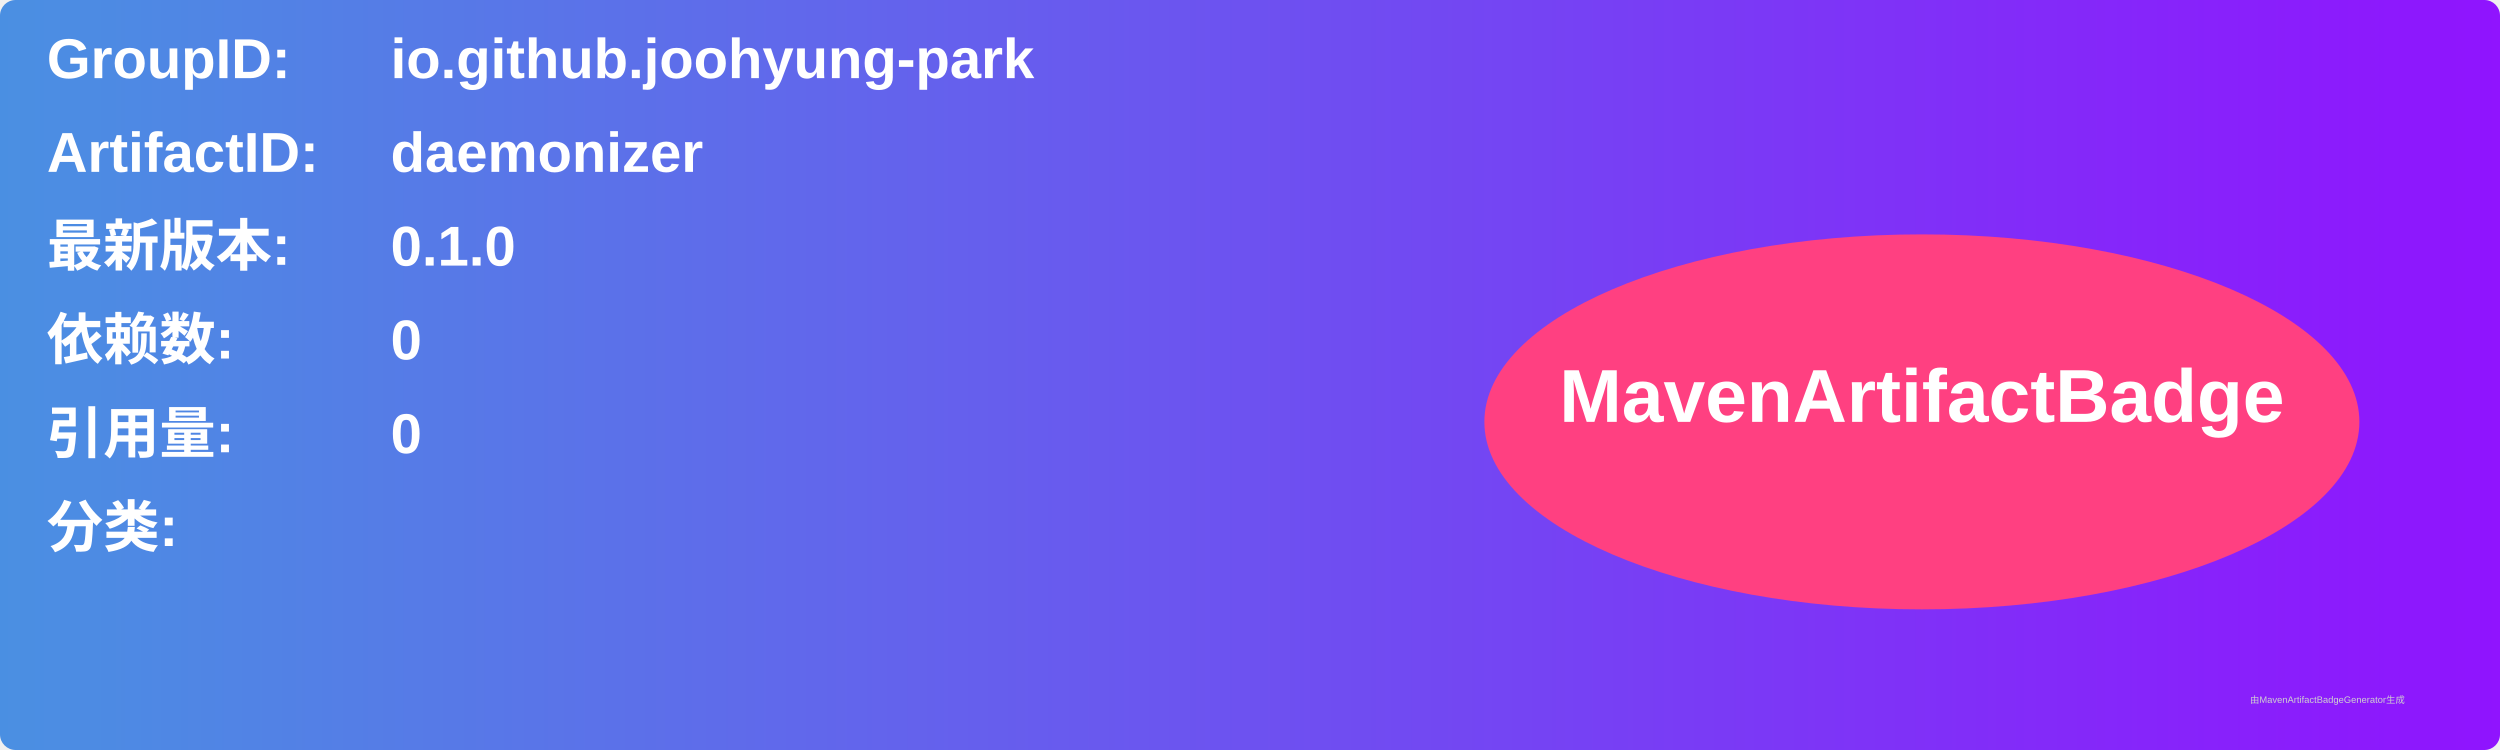
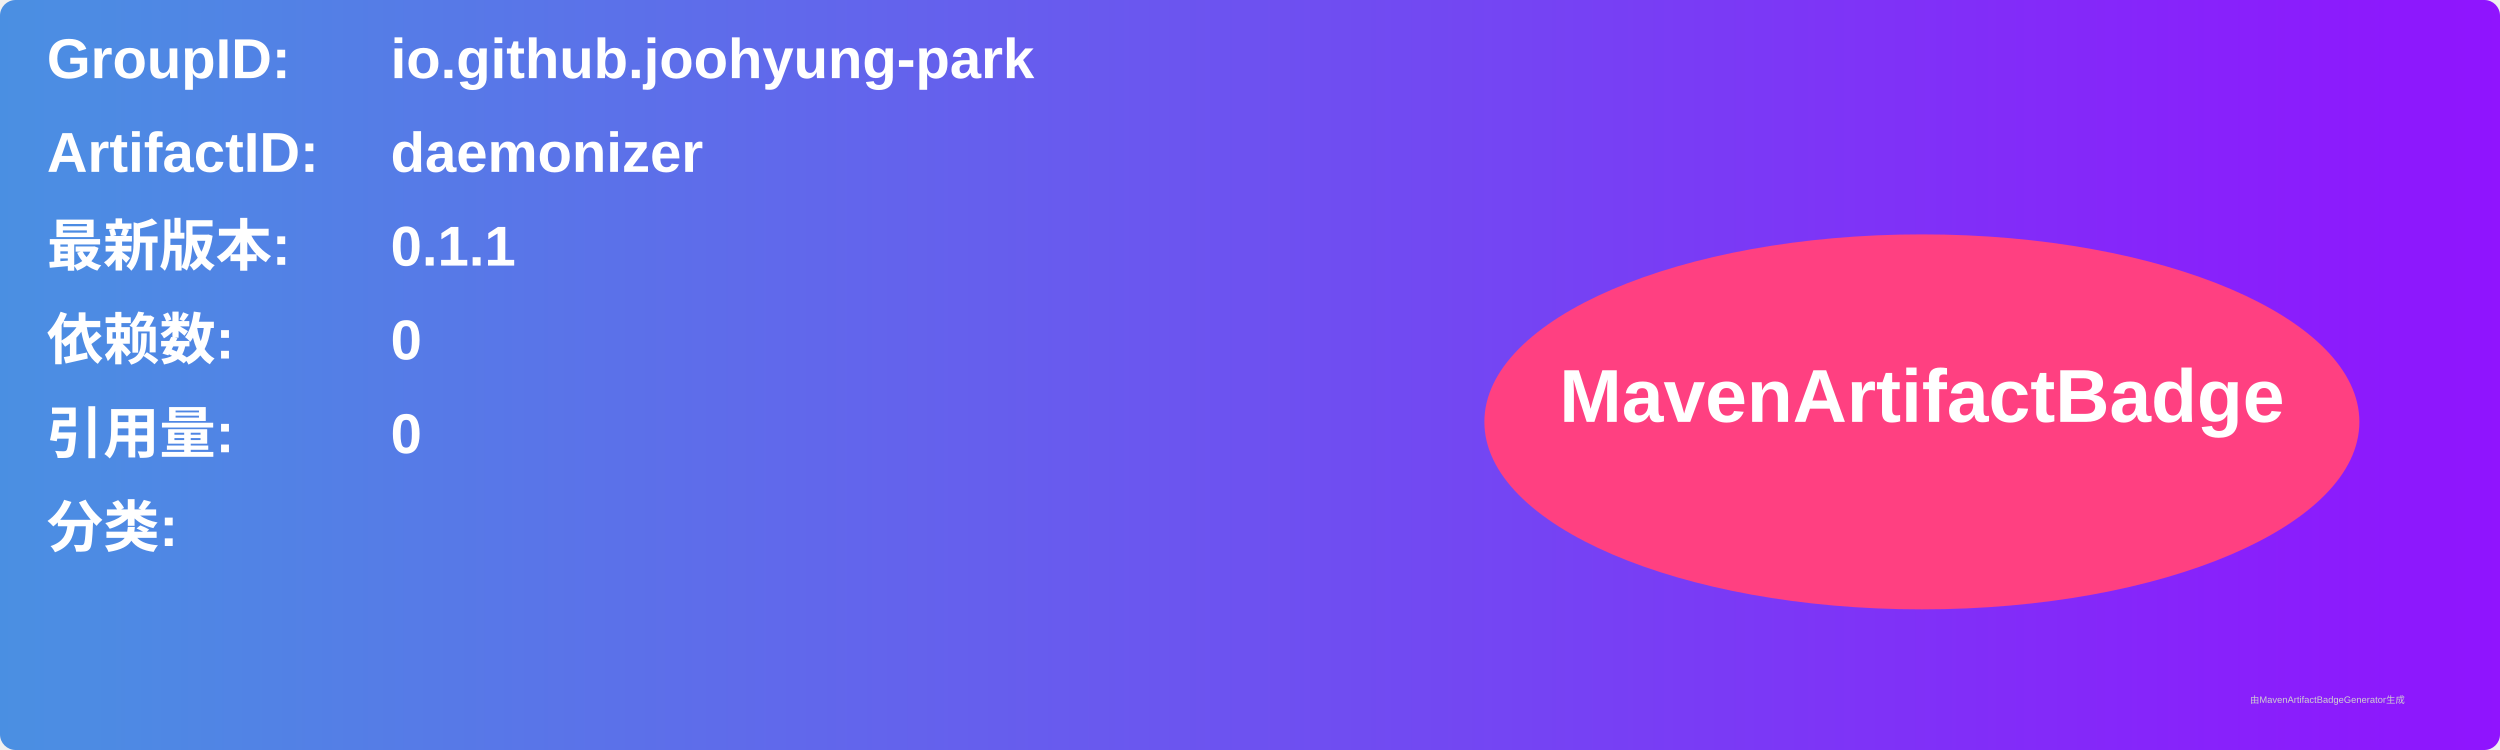
<svg xmlns="http://www.w3.org/2000/svg" width="800" height="240" viewBox="0 0 800 240">
  <linearGradient id="grad" x1="0%" y1="0%" x2="100%" y2="0%">
    <stop offset="0%" stop-color="#4a90e2" />
    <stop offset="100%" stop-color="#9013fe" />
  </linearGradient>
  <rect width="100%" height="100%" rx="5" ry="5" fill="url(#grad)" />
  <g transform="translate(15, 15)">
    <text x="0" y="10" font-family="Arial" font-size="18" fill="white" font-weight="bold" width="260">GroupID:</text>
    <text x="110" y="10" font-family="Arial" font-size="18" fill="white" font-weight="bold" width="460">io.github.joohyung-park</text>
    <text x="0" y="40" font-family="Arial" font-size="18" fill="white" font-weight="bold" width="260">ArtifactID:</text>
    <text x="110" y="40" font-family="Arial" font-size="18" fill="white" font-weight="bold" width="460">daemonizer</text>
    <text x="0" y="70" font-family="Arial" font-size="18" fill="white" font-weight="bold">最新版本:</text>
    <text x="110" y="70" font-family="Arial" font-size="18" fill="white" font-weight="bold">
-       <tspan font-weight="bold">0.1.0</tspan>
+       <tspan font-weight="bold">0.1.1</tspan>
    </text>
    <text x="0" y="100" font-family="Arial" font-size="18" fill="white" font-weight="bold">依赖数: </text>
    <text x="110" y="100" font-family="Arial" font-size="18" fill="white">
      <tspan font-weight="bold">0</tspan>
    </text>
    <text x="0" y="130" font-family="Arial" font-size="18" fill="white" font-weight="bold">引用量: </text>
    <text x="110" y="130" font-family="Arial" font-size="18" fill="white">
      <tspan font-weight="bold">0</tspan>
    </text>
    <text x="0" y="160" font-family="Arial" font-size="18" fill="white" font-weight="bold">分类:</text>
    <text x="10" y="190" font-family="Arial" font-size="10" fill="white">
      <tspan font-weight="bold" />
    </text>
    <ellipse cx="600" cy="120" rx="140" ry="60" fill="#ff4081" />
    <text x="600" y="120" text-anchor="middle" font-family="Arial" font-size="24" fill="white" font-weight="bold">MavenArtifactBadge</text>
  </g>
  <text x="720" y="225" font-family="Arial" font-size="3" fill="#d0d0d0">由MavenArtifactBadgeGenerator生成</text>
</svg>
